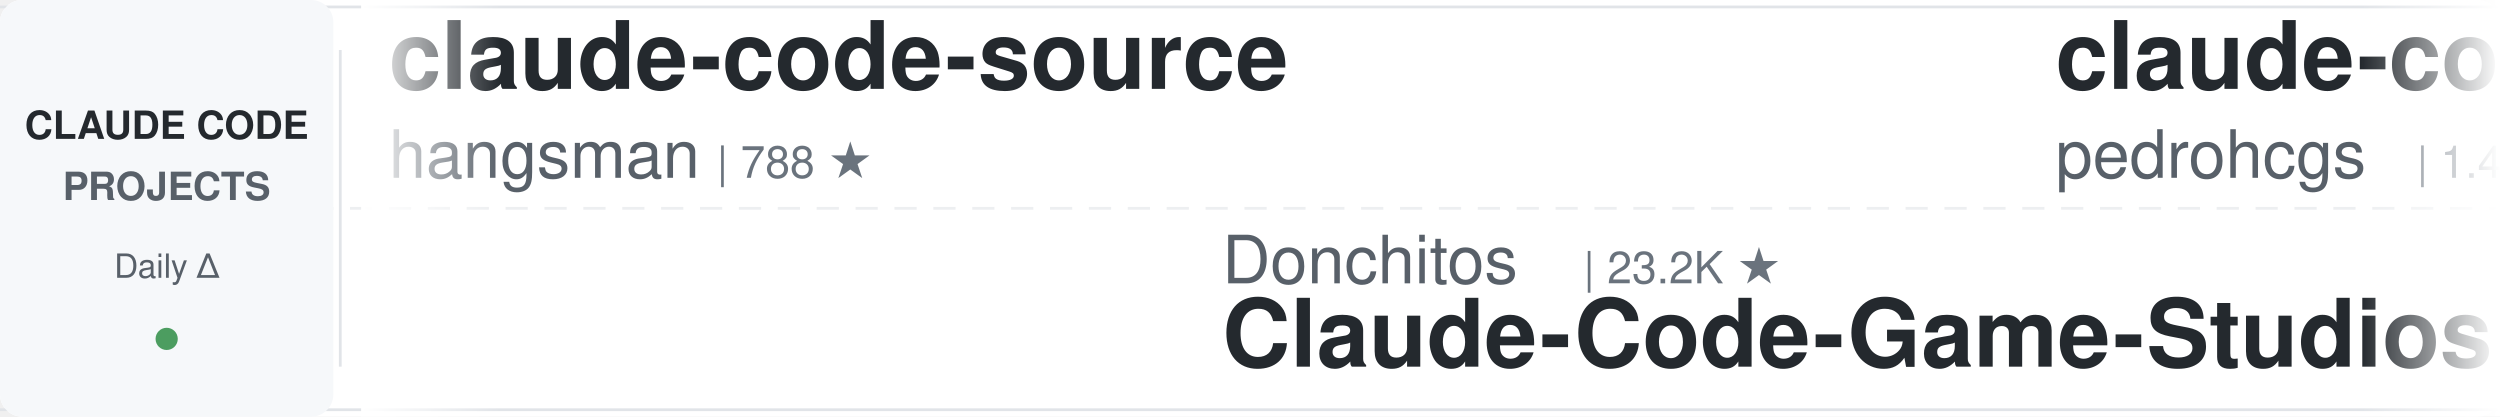
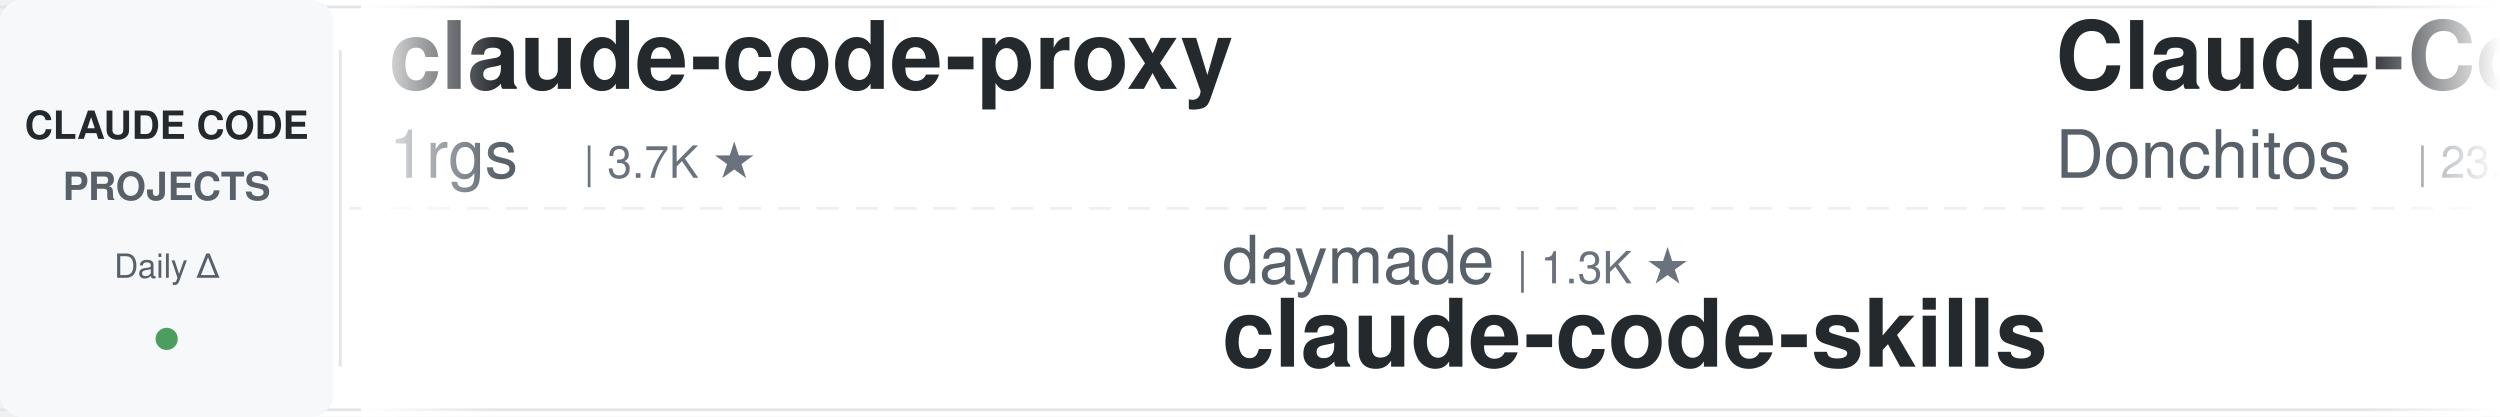
<svg xmlns="http://www.w3.org/2000/svg" width="900" height="150">
  <defs>
    <linearGradient id="leftFade" x1="0%" y1="0%" x2="100%" y2="0%">
      <stop offset="0%" style="stop-color:#ffffff;stop-opacity:1" />
      <stop offset="100%" style="stop-color:#ffffff;stop-opacity:0" />
    </linearGradient>
    <linearGradient id="rightFade" x1="0%" y1="0%" x2="100%" y2="0%">
      <stop offset="0%" style="stop-color:#ffffff;stop-opacity:0" />
      <stop offset="100%" style="stop-color:#ffffff;stop-opacity:1" />
    </linearGradient>
  </defs>
  <rect width="900" height="150" fill="#ffffff" rx="8" />
  <rect x="0" y="2" width="900" height="1" fill="#e1e4e8" />
  <rect x="0" y="147" width="900" height="1" fill="#e1e4e8" />
  <line x1="0" y1="75" x2="900" y2="75" stroke="#e1e4e8" stroke-width="1" stroke-dasharray="8 6" opacity="0.6" />
  <rect x="0" y="0" width="120" height="150" fill="#f6f8fa" rx="8" />
  <text x="60" y="50" font-family="-apple-system, BlinkMacSystemFont, 'Segoe UI', Helvetica, Arial, sans-serif" font-size="14" font-weight="600" fill="#24292e" text-anchor="middle">CLAUDE CODE</text>
  <text x="60" y="72" font-family="-apple-system, BlinkMacSystemFont, 'Segoe UI', Helvetica, Arial, sans-serif" font-size="14" font-weight="600" fill="#586069" text-anchor="middle">PROJECTS</text>
  <text x="60" y="100" font-family="-apple-system, BlinkMacSystemFont, 'Segoe UI', Helvetica, Arial, sans-serif" font-size="12" font-weight="500" fill="#586069" text-anchor="middle">Daily Δ</text>
  <circle cx="60" cy="122" r="4" fill="#22863a" opacity="0.8" />
  <rect x="122" y="18" width="1" height="114" fill="#e1e4e8" />
  <clipPath id="tickerClip">
    <rect x="130" y="0" width="770" height="150" />
  </clipPath>
  <g clip-path="url(#tickerClip)">
    <g id="tickerItems">
      <animateTransform attributeName="transform" attributeType="XML" type="translate" from="0 0" to="-3000 0" dur="54s" repeatCount="indefinite" />
      <g transform="translate(0, 0)">
-         <text x="140" y="32" font-family="-apple-system, BlinkMacSystemFont, 'Segoe UI', Helvetica, Arial, sans-serif" font-size="34" font-weight="600" fill="#24292e">claude-code-source</text>
-         <text x="140" y="64" font-family="-apple-system, BlinkMacSystemFont, 'Segoe UI', Helvetica, Arial, sans-serif" font-size="24" font-weight="400" fill="#586069">hangsman</text>
-         <text x="258" y="64" font-family="-apple-system, BlinkMacSystemFont, 'Segoe UI', Helvetica, Arial, sans-serif" font-size="16" font-weight="500" fill="#6a737d">| 788 ★</text>
+         <text x="140" y="32" font-family="-apple-system, BlinkMacSystemFont, 'Segoe UI', Helvetica, Arial, sans-serif" font-size="34" font-weight="600" fill="#24292e">claude-code-proxy</text>
+         <text x="140" y="64" font-family="-apple-system, BlinkMacSystemFont, 'Segoe UI', Helvetica, Arial, sans-serif" font-size="24" font-weight="400" fill="#586069">1rgs</text>
+         <text x="210" y="64" font-family="-apple-system, BlinkMacSystemFont, 'Segoe UI', Helvetica, Arial, sans-serif" font-size="16" font-weight="500" fill="#6a737d">| 3.7K ★</text>
      </g>
      <g transform="translate(300, 0)">
-         <text x="140" y="102" font-family="-apple-system, BlinkMacSystemFont, 'Segoe UI', Helvetica, Arial, sans-serif" font-size="24" font-weight="400" fill="#586069">Donchitos</text>
-         <text x="270" y="102" font-family="-apple-system, BlinkMacSystemFont, 'Segoe UI', Helvetica, Arial, sans-serif" font-size="16" font-weight="500" fill="#6a737d">| 23.2K ★</text>
-         <text x="140" y="132" font-family="-apple-system, BlinkMacSystemFont, 'Segoe UI', Helvetica, Arial, sans-serif" font-size="34" font-weight="600" fill="#24292e">Claude-Code-Game-Studios</text>
+         <text x="140" y="102" font-family="-apple-system, BlinkMacSystemFont, 'Segoe UI', Helvetica, Arial, sans-serif" font-size="24" font-weight="400" fill="#586069">daymade</text>
+         <text x="246" y="102" font-family="-apple-system, BlinkMacSystemFont, 'Segoe UI', Helvetica, Arial, sans-serif" font-size="16" font-weight="500" fill="#6a737d">| 1.3K ★</text>
+         <text x="140" y="132" font-family="-apple-system, BlinkMacSystemFont, 'Segoe UI', Helvetica, Arial, sans-serif" font-size="34" font-weight="600" fill="#24292e">claude-code-skills</text>
      </g>
      <g transform="translate(600, 0)">
-         <text x="140" y="32" font-family="-apple-system, BlinkMacSystemFont, 'Segoe UI', Helvetica, Arial, sans-serif" font-size="34" font-weight="600" fill="#24292e">claude-code-my-workflow</text>
-         <text x="140" y="64" font-family="-apple-system, BlinkMacSystemFont, 'Segoe UI', Helvetica, Arial, sans-serif" font-size="24" font-weight="400" fill="#586069">pedrohcgs</text>
-         <text x="270" y="64" font-family="-apple-system, BlinkMacSystemFont, 'Segoe UI', Helvetica, Arial, sans-serif" font-size="16" font-weight="500" fill="#6a737d">| 1.4K ★</text>
+         <text x="140" y="32" font-family="-apple-system, BlinkMacSystemFont, 'Segoe UI', Helvetica, Arial, sans-serif" font-size="34" font-weight="600" fill="#24292e">Claude-Code-Game-Studios</text>
+         <text x="140" y="64" font-family="-apple-system, BlinkMacSystemFont, 'Segoe UI', Helvetica, Arial, sans-serif" font-size="24" font-weight="400" fill="#586069">Donchitos</text>
+         <text x="270" y="64" font-family="-apple-system, BlinkMacSystemFont, 'Segoe UI', Helvetica, Arial, sans-serif" font-size="16" font-weight="500" fill="#6a737d">| 23.2K ★</text>
      </g>
      <g transform="translate(900, 0)">
-         <text x="140" y="102" font-family="-apple-system, BlinkMacSystemFont, 'Segoe UI', Helvetica, Arial, sans-serif" font-size="24" font-weight="400" fill="#586069">Maciek-roboblog</text>
-         <text x="342" y="102" font-family="-apple-system, BlinkMacSystemFont, 'Segoe UI', Helvetica, Arial, sans-serif" font-size="16" font-weight="500" fill="#6a737d">| 8.5K ★</text>
-         <text x="140" y="132" font-family="-apple-system, BlinkMacSystemFont, 'Segoe UI', Helvetica, Arial, sans-serif" font-size="34" font-weight="600" fill="#24292e">Claude-Code-Usage-Monito...</text>
+         <text x="140" y="102" font-family="-apple-system, BlinkMacSystemFont, 'Segoe UI', Helvetica, Arial, sans-serif" font-size="24" font-weight="400" fill="#586069">Pimzino</text>
+         <text x="246" y="102" font-family="-apple-system, BlinkMacSystemFont, 'Segoe UI', Helvetica, Arial, sans-serif" font-size="16" font-weight="500" fill="#6a737d">| 3.8K ★</text>
+         <text x="140" y="132" font-family="-apple-system, BlinkMacSystemFont, 'Segoe UI', Helvetica, Arial, sans-serif" font-size="34" font-weight="600" fill="#24292e">claude-code-spec-workflo...</text>
      </g>
      <g transform="translate(1200, 0)">
-         <text x="140" y="32" font-family="-apple-system, BlinkMacSystemFont, 'Segoe UI', Helvetica, Arial, sans-serif" font-size="34" font-weight="600" fill="#24292e">claude-code-showcase</text>
-         <text x="140" y="64" font-family="-apple-system, BlinkMacSystemFont, 'Segoe UI', Helvetica, Arial, sans-serif" font-size="24" font-weight="400" fill="#586069">ChrisWiles</text>
-         <text x="282" y="64" font-family="-apple-system, BlinkMacSystemFont, 'Segoe UI', Helvetica, Arial, sans-serif" font-size="16" font-weight="500" fill="#6a737d">| 6.0K ★</text>
+         <text x="140" y="32" font-family="-apple-system, BlinkMacSystemFont, 'Segoe UI', Helvetica, Arial, sans-serif" font-size="34" font-weight="600" fill="#24292e">claude-code-hooks-master...</text>
+         <text x="140" y="64" font-family="-apple-system, BlinkMacSystemFont, 'Segoe UI', Helvetica, Arial, sans-serif" font-size="24" font-weight="400" fill="#586069">disler</text>
+         <text x="234" y="64" font-family="-apple-system, BlinkMacSystemFont, 'Segoe UI', Helvetica, Arial, sans-serif" font-size="16" font-weight="500" fill="#6a737d">| 3.8K ★</text>
      </g>
      <g transform="translate(1500, 0)">
-         <text x="140" y="102" font-family="-apple-system, BlinkMacSystemFont, 'Segoe UI', Helvetica, Arial, sans-serif" font-size="24" font-weight="400" fill="#586069">centminmod</text>
-         <text x="282" y="102" font-family="-apple-system, BlinkMacSystemFont, 'Segoe UI', Helvetica, Arial, sans-serif" font-size="16" font-weight="500" fill="#6a737d">| 2.5K ★</text>
-         <text x="140" y="132" font-family="-apple-system, BlinkMacSystemFont, 'Segoe UI', Helvetica, Arial, sans-serif" font-size="34" font-weight="600" fill="#24292e">my-claude-code-setup</text>
+         <text x="140" y="102" font-family="-apple-system, BlinkMacSystemFont, 'Segoe UI', Helvetica, Arial, sans-serif" font-size="24" font-weight="400" fill="#586069">huangjia2019</text>
+         <text x="306" y="102" font-family="-apple-system, BlinkMacSystemFont, 'Segoe UI', Helvetica, Arial, sans-serif" font-size="16" font-weight="500" fill="#6a737d">| 994 ★</text>
+         <text x="140" y="132" font-family="-apple-system, BlinkMacSystemFont, 'Segoe UI', Helvetica, Arial, sans-serif" font-size="34" font-weight="600" fill="#24292e">claude-code-engineering</text>
      </g>
      <g transform="translate(1800, 0)">
-         <text x="140" y="32" font-family="-apple-system, BlinkMacSystemFont, 'Segoe UI', Helvetica, Arial, sans-serif" font-size="34" font-weight="600" fill="#24292e">claude-code-ultimate-gui...</text>
-         <text x="140" y="64" font-family="-apple-system, BlinkMacSystemFont, 'Segoe UI', Helvetica, Arial, sans-serif" font-size="24" font-weight="400" fill="#586069">FlorianBruniaux</text>
-         <text x="342" y="64" font-family="-apple-system, BlinkMacSystemFont, 'Segoe UI', Helvetica, Arial, sans-serif" font-size="16" font-weight="500" fill="#6a737d">| 5.5K ★</text>
+         <text x="140" y="32" font-family="-apple-system, BlinkMacSystemFont, 'Segoe UI', Helvetica, Arial, sans-serif" font-size="34" font-weight="600" fill="#24292e">skills</text>
+         <text x="140" y="64" font-family="-apple-system, BlinkMacSystemFont, 'Segoe UI', Helvetica, Arial, sans-serif" font-size="24" font-weight="400" fill="#586069">anthropics</text>
+         <text x="282" y="64" font-family="-apple-system, BlinkMacSystemFont, 'Segoe UI', Helvetica, Arial, sans-serif" font-size="16" font-weight="500" fill="#6a737d">| 162.7K ★</text>
      </g>
      <g transform="translate(2100, 0)">
-         <text x="140" y="102" font-family="-apple-system, BlinkMacSystemFont, 'Segoe UI', Helvetica, Arial, sans-serif" font-size="24" font-weight="400" fill="#586069">asgeirtj</text>
-         <text x="258" y="102" font-family="-apple-system, BlinkMacSystemFont, 'Segoe UI', Helvetica, Arial, sans-serif" font-size="16" font-weight="500" fill="#6a737d">| 59.0K ★</text>
-         <text x="140" y="132" font-family="-apple-system, BlinkMacSystemFont, 'Segoe UI', Helvetica, Arial, sans-serif" font-size="34" font-weight="600" fill="#24292e">system_prompts_leaks</text>
+         <text x="140" y="102" font-family="-apple-system, BlinkMacSystemFont, 'Segoe UI', Helvetica, Arial, sans-serif" font-size="24" font-weight="400" fill="#586069">pedrohcgs</text>
+         <text x="270" y="102" font-family="-apple-system, BlinkMacSystemFont, 'Segoe UI', Helvetica, Arial, sans-serif" font-size="16" font-weight="500" fill="#6a737d">| 1.4K ★</text>
+         <text x="140" y="132" font-family="-apple-system, BlinkMacSystemFont, 'Segoe UI', Helvetica, Arial, sans-serif" font-size="34" font-weight="600" fill="#24292e">claude-code-my-workflow</text>
      </g>
      <g transform="translate(2400, 0)">
-         <text x="140" y="32" font-family="-apple-system, BlinkMacSystemFont, 'Segoe UI', Helvetica, Arial, sans-serif" font-size="34" font-weight="600" fill="#24292e">claude-code-source-build</text>
-         <text x="140" y="64" font-family="-apple-system, BlinkMacSystemFont, 'Segoe UI', Helvetica, Arial, sans-serif" font-size="24" font-weight="400" fill="#586069">andrew-kramer-inno</text>
-         <text x="378" y="64" font-family="-apple-system, BlinkMacSystemFont, 'Segoe UI', Helvetica, Arial, sans-serif" font-size="16" font-weight="500" fill="#6a737d">| 595 ★</text>
+         <text x="140" y="32" font-family="-apple-system, BlinkMacSystemFont, 'Segoe UI', Helvetica, Arial, sans-serif" font-size="34" font-weight="600" fill="#24292e">everything-claude-code-z...</text>
+         <text x="140" y="64" font-family="-apple-system, BlinkMacSystemFont, 'Segoe UI', Helvetica, Arial, sans-serif" font-size="24" font-weight="400" fill="#586069">xu-xiang</text>
+         <text x="258" y="64" font-family="-apple-system, BlinkMacSystemFont, 'Segoe UI', Helvetica, Arial, sans-serif" font-size="16" font-weight="500" fill="#6a737d">| 1.7K ★</text>
      </g>
      <g transform="translate(2700, 0)">
-         <text x="140" y="102" font-family="-apple-system, BlinkMacSystemFont, 'Segoe UI', Helvetica, Arial, sans-serif" font-size="24" font-weight="400" fill="#586069">anthropics</text>
-         <text x="282" y="102" font-family="-apple-system, BlinkMacSystemFont, 'Segoe UI', Helvetica, Arial, sans-serif" font-size="16" font-weight="500" fill="#6a737d">| 916 ★</text>
-         <text x="140" y="132" font-family="-apple-system, BlinkMacSystemFont, 'Segoe UI', Helvetica, Arial, sans-serif" font-size="34" font-weight="600" fill="#24292e">claude-code-base-action</text>
+         <text x="140" y="102" font-family="-apple-system, BlinkMacSystemFont, 'Segoe UI', Helvetica, Arial, sans-serif" font-size="24" font-weight="400" fill="#586069">multica-ai</text>
+         <text x="282" y="102" font-family="-apple-system, BlinkMacSystemFont, 'Segoe UI', Helvetica, Arial, sans-serif" font-size="16" font-weight="500" fill="#6a737d">| 194.4K ★</text>
+         <text x="140" y="132" font-family="-apple-system, BlinkMacSystemFont, 'Segoe UI', Helvetica, Arial, sans-serif" font-size="34" font-weight="600" fill="#24292e">andrej-karpathy-skills</text>
      </g>
      <g transform="translate(3000, 0)">
-         <text x="140" y="32" font-family="-apple-system, BlinkMacSystemFont, 'Segoe UI', Helvetica, Arial, sans-serif" font-size="34" font-weight="600" fill="#24292e">claude-code-source</text>
-         <text x="140" y="64" font-family="-apple-system, BlinkMacSystemFont, 'Segoe UI', Helvetica, Arial, sans-serif" font-size="24" font-weight="400" fill="#586069">hangsman</text>
-         <text x="258" y="64" font-family="-apple-system, BlinkMacSystemFont, 'Segoe UI', Helvetica, Arial, sans-serif" font-size="16" font-weight="500" fill="#6a737d">| 788 ★</text>
+         <text x="140" y="32" font-family="-apple-system, BlinkMacSystemFont, 'Segoe UI', Helvetica, Arial, sans-serif" font-size="34" font-weight="600" fill="#24292e">claude-code-proxy</text>
+         <text x="140" y="64" font-family="-apple-system, BlinkMacSystemFont, 'Segoe UI', Helvetica, Arial, sans-serif" font-size="24" font-weight="400" fill="#586069">1rgs</text>
+         <text x="210" y="64" font-family="-apple-system, BlinkMacSystemFont, 'Segoe UI', Helvetica, Arial, sans-serif" font-size="16" font-weight="500" fill="#6a737d">| 3.7K ★</text>
      </g>
      <g transform="translate(3300, 0)">
-         <text x="140" y="102" font-family="-apple-system, BlinkMacSystemFont, 'Segoe UI', Helvetica, Arial, sans-serif" font-size="24" font-weight="400" fill="#586069">Donchitos</text>
-         <text x="270" y="102" font-family="-apple-system, BlinkMacSystemFont, 'Segoe UI', Helvetica, Arial, sans-serif" font-size="16" font-weight="500" fill="#6a737d">| 23.2K ★</text>
-         <text x="140" y="132" font-family="-apple-system, BlinkMacSystemFont, 'Segoe UI', Helvetica, Arial, sans-serif" font-size="34" font-weight="600" fill="#24292e">Claude-Code-Game-Studios</text>
+         <text x="140" y="102" font-family="-apple-system, BlinkMacSystemFont, 'Segoe UI', Helvetica, Arial, sans-serif" font-size="24" font-weight="400" fill="#586069">daymade</text>
+         <text x="246" y="102" font-family="-apple-system, BlinkMacSystemFont, 'Segoe UI', Helvetica, Arial, sans-serif" font-size="16" font-weight="500" fill="#6a737d">| 1.3K ★</text>
+         <text x="140" y="132" font-family="-apple-system, BlinkMacSystemFont, 'Segoe UI', Helvetica, Arial, sans-serif" font-size="34" font-weight="600" fill="#24292e">claude-code-skills</text>
      </g>
      <g transform="translate(3600, 0)">
-         <text x="140" y="32" font-family="-apple-system, BlinkMacSystemFont, 'Segoe UI', Helvetica, Arial, sans-serif" font-size="34" font-weight="600" fill="#24292e">claude-code-my-workflow</text>
-         <text x="140" y="64" font-family="-apple-system, BlinkMacSystemFont, 'Segoe UI', Helvetica, Arial, sans-serif" font-size="24" font-weight="400" fill="#586069">pedrohcgs</text>
-         <text x="270" y="64" font-family="-apple-system, BlinkMacSystemFont, 'Segoe UI', Helvetica, Arial, sans-serif" font-size="16" font-weight="500" fill="#6a737d">| 1.4K ★</text>
+         <text x="140" y="32" font-family="-apple-system, BlinkMacSystemFont, 'Segoe UI', Helvetica, Arial, sans-serif" font-size="34" font-weight="600" fill="#24292e">Claude-Code-Game-Studios</text>
+         <text x="140" y="64" font-family="-apple-system, BlinkMacSystemFont, 'Segoe UI', Helvetica, Arial, sans-serif" font-size="24" font-weight="400" fill="#586069">Donchitos</text>
+         <text x="270" y="64" font-family="-apple-system, BlinkMacSystemFont, 'Segoe UI', Helvetica, Arial, sans-serif" font-size="16" font-weight="500" fill="#6a737d">| 23.2K ★</text>
      </g>
      <g transform="translate(3900, 0)">
-         <text x="140" y="102" font-family="-apple-system, BlinkMacSystemFont, 'Segoe UI', Helvetica, Arial, sans-serif" font-size="24" font-weight="400" fill="#586069">Maciek-roboblog</text>
-         <text x="342" y="102" font-family="-apple-system, BlinkMacSystemFont, 'Segoe UI', Helvetica, Arial, sans-serif" font-size="16" font-weight="500" fill="#6a737d">| 8.5K ★</text>
-         <text x="140" y="132" font-family="-apple-system, BlinkMacSystemFont, 'Segoe UI', Helvetica, Arial, sans-serif" font-size="34" font-weight="600" fill="#24292e">Claude-Code-Usage-Monito...</text>
+         <text x="140" y="102" font-family="-apple-system, BlinkMacSystemFont, 'Segoe UI', Helvetica, Arial, sans-serif" font-size="24" font-weight="400" fill="#586069">Pimzino</text>
+         <text x="246" y="102" font-family="-apple-system, BlinkMacSystemFont, 'Segoe UI', Helvetica, Arial, sans-serif" font-size="16" font-weight="500" fill="#6a737d">| 3.8K ★</text>
+         <text x="140" y="132" font-family="-apple-system, BlinkMacSystemFont, 'Segoe UI', Helvetica, Arial, sans-serif" font-size="34" font-weight="600" fill="#24292e">claude-code-spec-workflo...</text>
      </g>
    </g>
  </g>
  <rect x="130" y="0" width="50" height="150" fill="url(#leftFade)" />
  <rect x="850" y="0" width="50" height="150" fill="url(#rightFade)" />
</svg>
